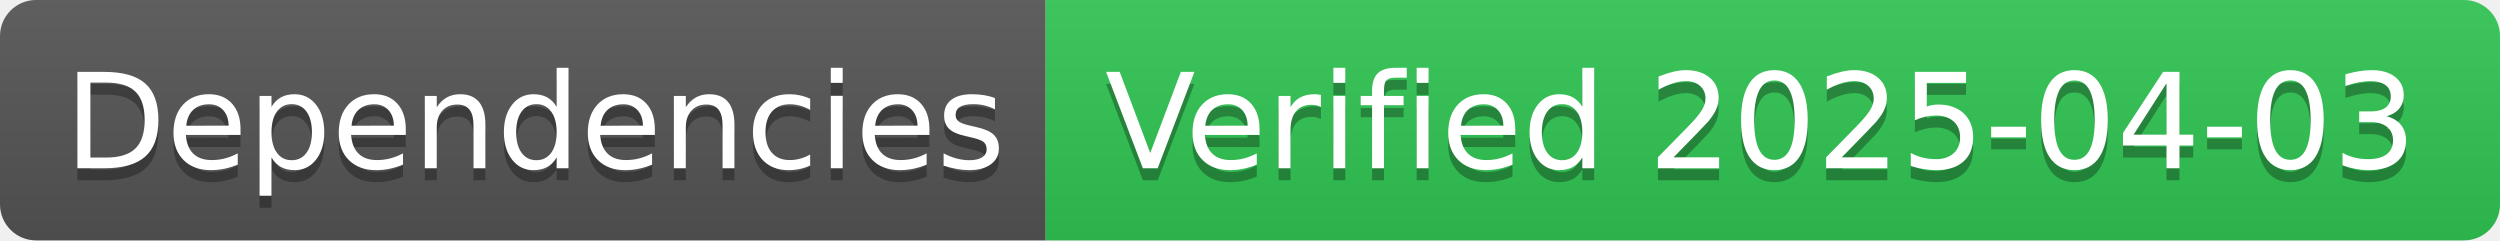
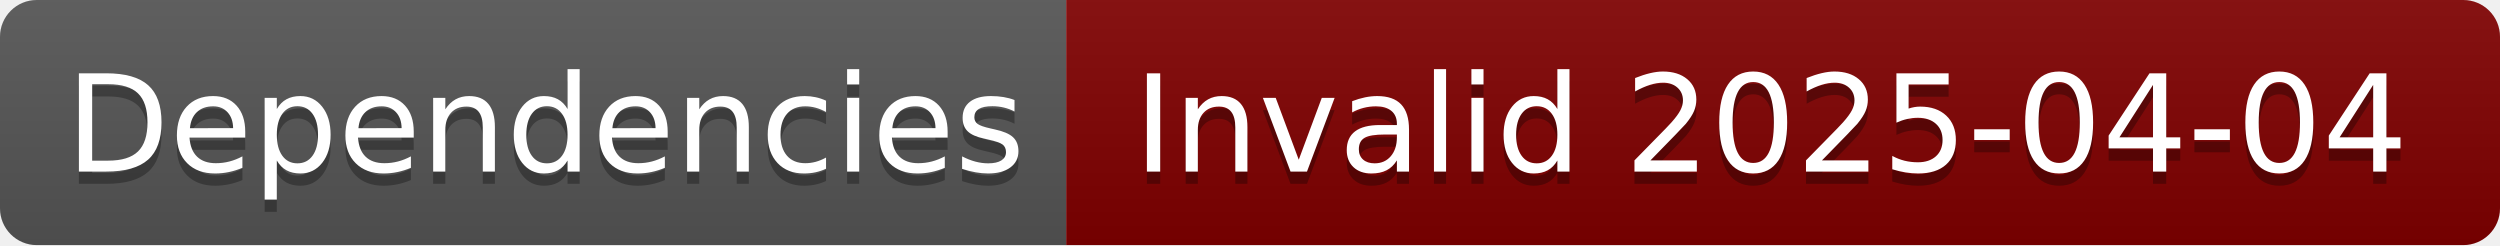
- <svg xmlns="http://www.w3.org/2000/svg" width="208" height="20" role="img" aria-label="Dependencies: Verified 2025-04-03">
+ <svg xmlns="http://www.w3.org/2000/svg" width="204" height="20" role="img" aria-label="Dependencies: Invalid 2025-04-04">
  <linearGradient id="s" x2="0" y2="100%">
    <stop offset="0" stop-color="#bbb" stop-opacity=".1" />
    <stop offset="1" stop-opacity=".1" />
  </linearGradient>
  <clipPath id="r">
-     <rect width="208" height="20" rx="3" fill="#fff" />
+     <rect width="204" height="20" rx="3" fill="#fff" />
  </clipPath>
  <g clip-path="url(#r)">
    <rect width="87" height="20" fill="#555" />
-     <rect x="87" width="121" height="20" fill="#31c653" />
-     <rect width="208" height="20" fill="url(#s)" />
+     <rect x="87" width="117" height="20" fill="#800000" />
+     <rect width="204" height="20" fill="url(#s)" />
  </g>
  <g fill="#fff" text-anchor="middle" font-family="Verdana,Geneva,DejaVu Sans,sans-serif" text-rendering="geometricPrecision" font-size="110">
    <text aria-hidden="true" x="445" y="150" fill="#010101" fill-opacity=".3" transform="scale(.1)" textLength="770">Dependencies</text>
    <text x="445" y="140" transform="scale(.1)" fill="#fff" textLength="770">Dependencies</text>
-     <text aria-hidden="true" x="1465" y="150" fill="#010101" fill-opacity=".3" transform="scale(.1)" textLength="1110">Verified 2025-04-03</text>
-     <text x="1465" y="140" transform="scale(.1)" fill="#fff" textLength="1110">Verified 2025-04-03</text>
+     <text aria-hidden="true" x="1445" y="150" fill="#010101" fill-opacity=".3" transform="scale(.1)" textLength="1070">Invalid 2025-04-04</text>
+     <text x="1445" y="140" transform="scale(.1)" fill="#fff" textLength="1070">Invalid 2025-04-04</text>
  </g>
</svg>
